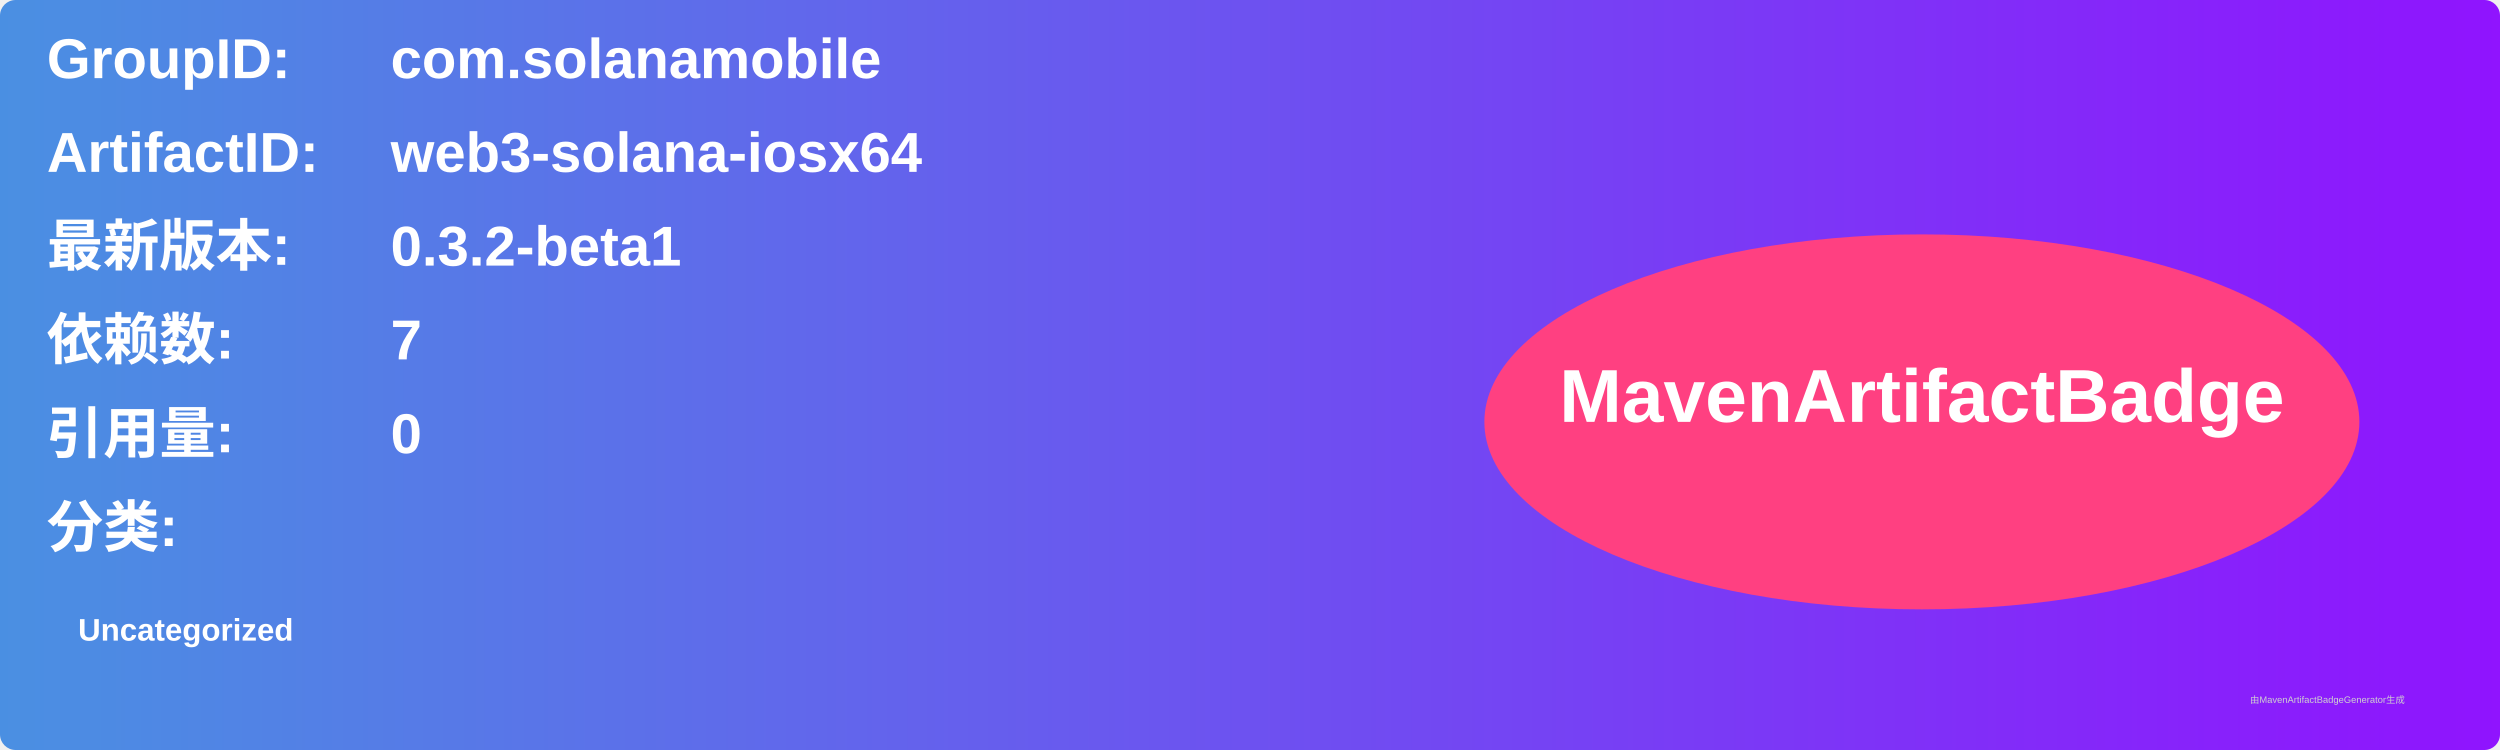
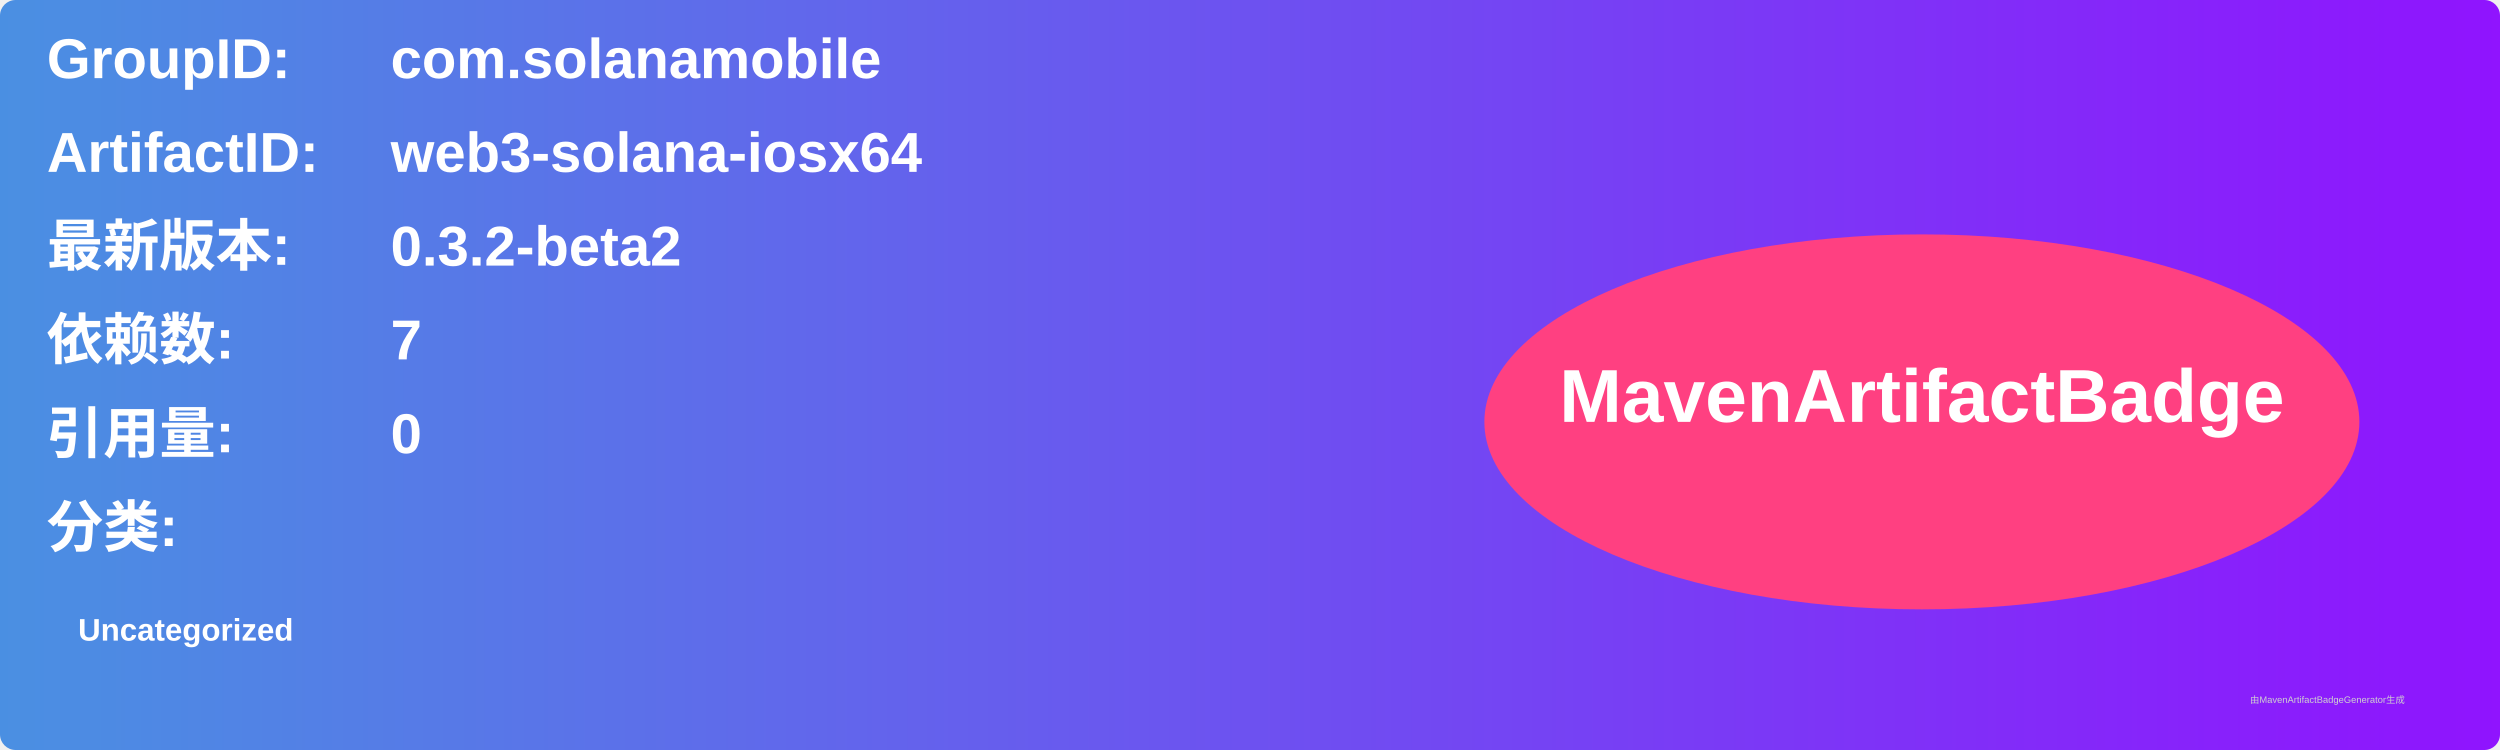
<svg xmlns="http://www.w3.org/2000/svg" width="800" height="240" viewBox="0 0 800 240">
  <linearGradient id="grad" x1="0%" y1="0%" x2="100%" y2="0%">
    <stop offset="0%" stop-color="#4a90e2" />
    <stop offset="100%" stop-color="#9013fe" />
  </linearGradient>
  <rect width="100%" height="100%" rx="5" ry="5" fill="url(#grad)" />
  <g transform="translate(15, 15)">
    <text x="0" y="10" font-family="Arial" font-size="18" fill="white" font-weight="bold" width="260">GroupID:</text>
    <text x="110" y="10" font-family="Arial" font-size="18" fill="white" font-weight="bold" width="460">com.solanamobile</text>
    <text x="0" y="40" font-family="Arial" font-size="18" fill="white" font-weight="bold" width="260">ArtifactID:</text>
    <text x="110" y="40" font-family="Arial" font-size="18" fill="white" font-weight="bold" width="460">web3-solana-iosx64</text>
    <text x="0" y="70" font-family="Arial" font-size="18" fill="white" font-weight="bold">最新版本:</text>
    <text x="110" y="70" font-family="Arial" font-size="18" fill="white" font-weight="bold">
-       <tspan font-weight="bold">0.3.2-beta1</tspan>
+       <tspan font-weight="bold">0.3.2-beta2</tspan>
    </text>
    <text x="0" y="100" font-family="Arial" font-size="18" fill="white" font-weight="bold">依赖数: </text>
    <text x="110" y="100" font-family="Arial" font-size="18" fill="white">
      <tspan font-weight="bold">7</tspan>
    </text>
    <text x="0" y="130" font-family="Arial" font-size="18" fill="white" font-weight="bold">引用量: </text>
    <text x="110" y="130" font-family="Arial" font-size="18" fill="white">
      <tspan font-weight="bold">0</tspan>
    </text>
    <text x="0" y="160" font-family="Arial" font-size="18" fill="white" font-weight="bold">分类:</text>
    <text x="10" y="190" font-family="Arial" font-size="10" fill="white">
      <tspan font-weight="bold">Uncategorized</tspan>
    </text>
    <ellipse cx="600" cy="120" rx="140" ry="60" fill="#ff4081" />
    <text x="600" y="120" text-anchor="middle" font-family="Arial" font-size="24" fill="white" font-weight="bold">MavenArtifactBadge</text>
  </g>
  <text x="720" y="225" font-family="Arial" font-size="3" fill="#d0d0d0">由MavenArtifactBadgeGenerator生成</text>
</svg>
